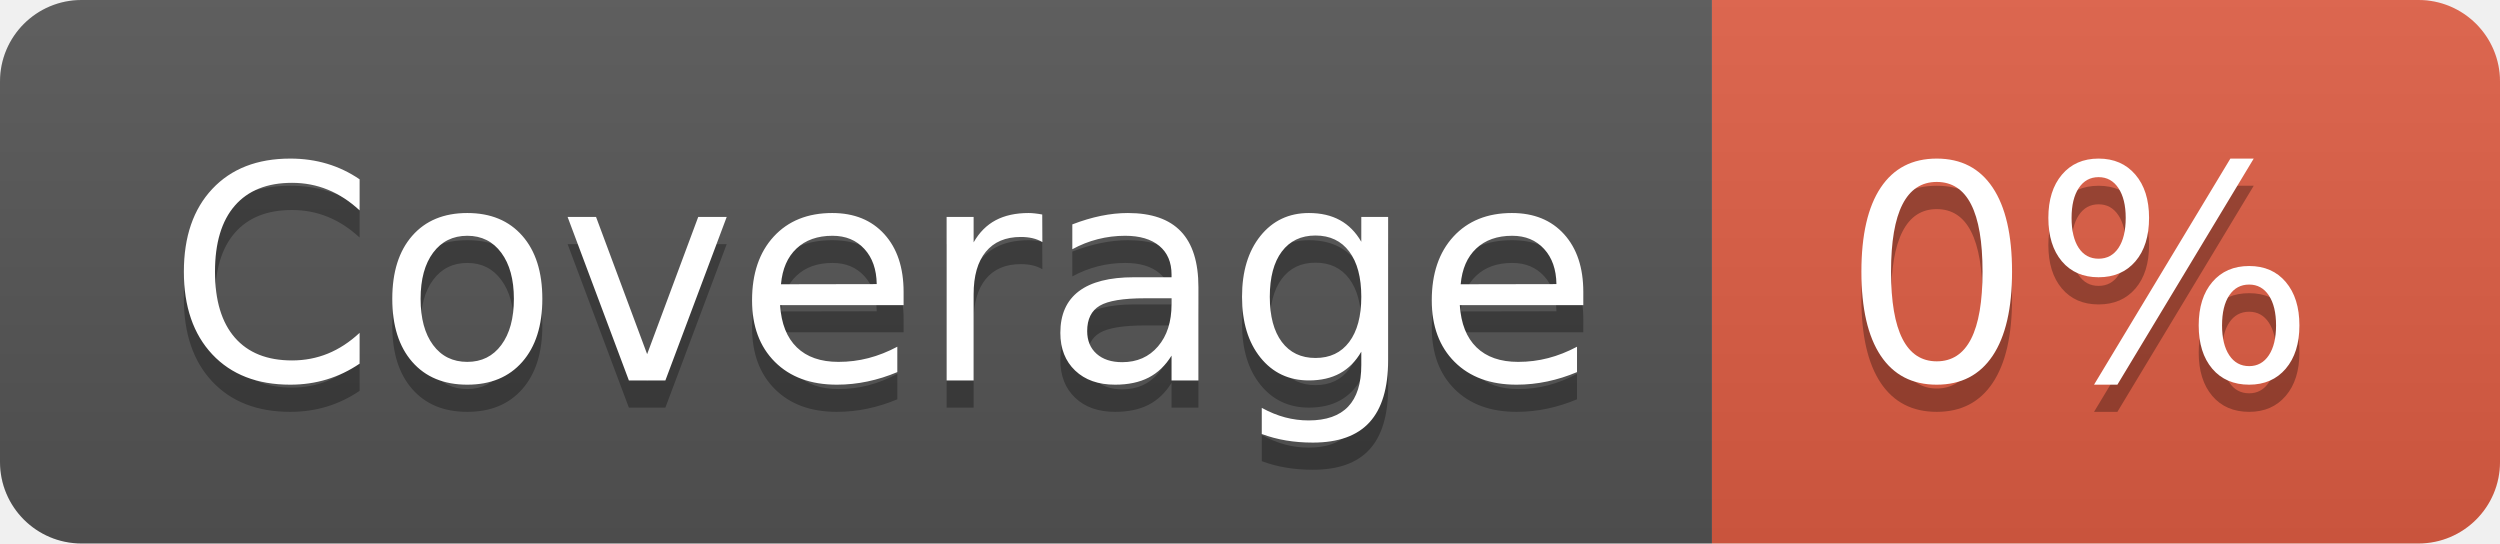
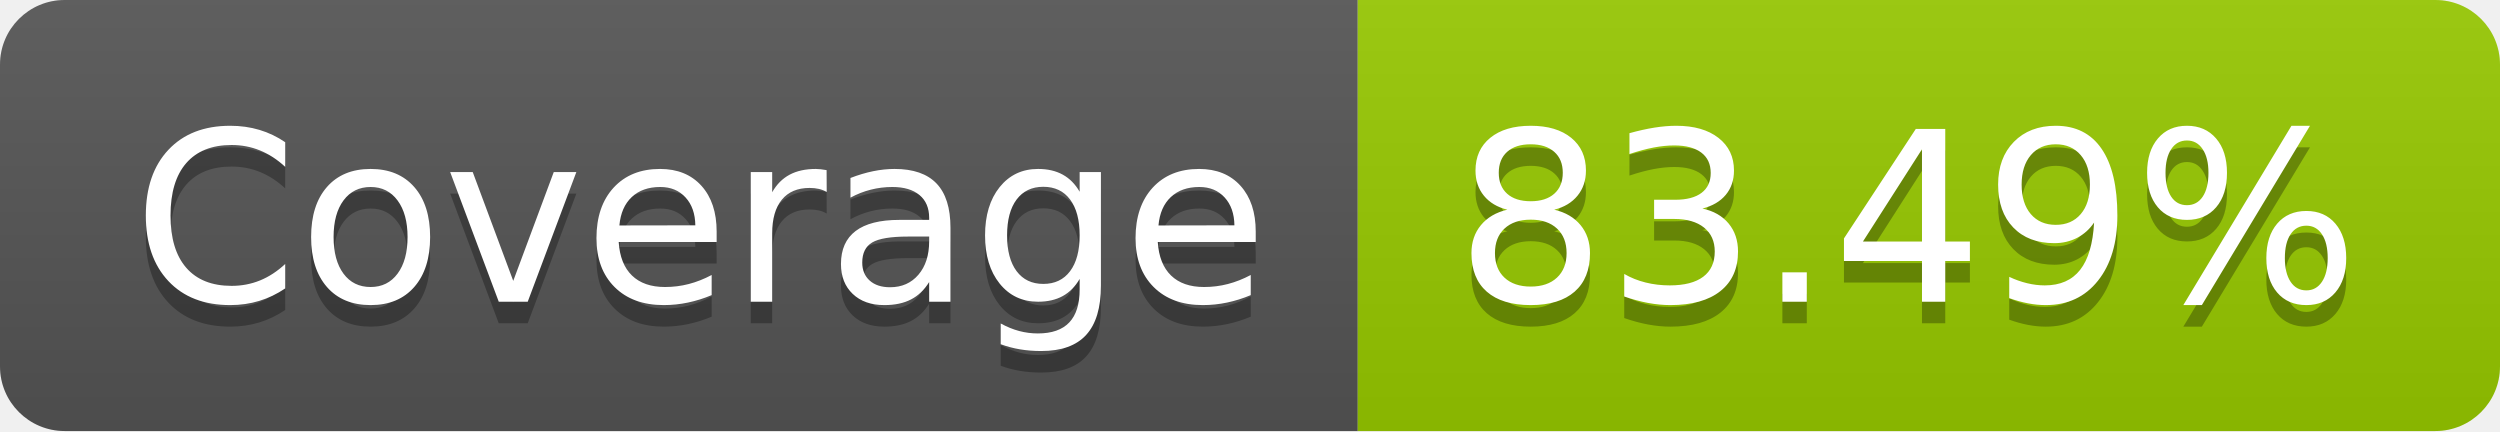
- <svg xmlns="http://www.w3.org/2000/svg" width="92" height="20" role="img" aria-label="Coverage: 0%">
+ <svg xmlns="http://www.w3.org/2000/svg" width="116" height="20" role="img" aria-label="Coverage: 83.49%">
  <linearGradient id="s" x2="0" y2="100%">
    <stop offset="0" stop-color="#bbb" stop-opacity=".1" />
    <stop offset="1" stop-opacity=".1" />
  </linearGradient>
  <clipPath id="r">
-     <rect width="92" height="20" rx="3" fill="#fff" />
+     <rect width="116" height="20" rx="3" fill="#fff" />
  </clipPath>
  <g clip-path="url(#r)">
    <rect width="63" height="20" fill="#555" />
-     <rect x="63" width="29" height="20" fill="#e05d44" />
-     <rect width="92" height="20" fill="url(#s)" />
+     <rect x="63" width="53" height="20" fill="#97ca00" />
+     <rect width="116" height="20" fill="url(#s)" />
  </g>
  <g fill="#fff" text-anchor="middle" font-family="Verdana,Geneva,DejaVu Sans,sans-serif" text-rendering="geometricPrecision" font-size="110">
    <text aria-hidden="true" x="325" y="150" fill="#010101" fill-opacity=".3" transform="scale(.1)" textLength="530">Coverage</text>
    <text x="325" y="140" transform="scale(.1)" fill="#fff" textLength="530">Coverage</text>
-     <text aria-hidden="true" x="765" y="150" fill="#010101" fill-opacity=".3" transform="scale(.1)" textLength="190">0%</text>
-     <text x="765" y="140" transform="scale(.1)" fill="#fff" textLength="190">0%</text>
+     <text aria-hidden="true" x="885" y="150" fill="#010101" fill-opacity=".3" transform="scale(.1)" textLength="430">83.49%</text>
+     <text x="885" y="140" transform="scale(.1)" fill="#fff" textLength="430">83.49%</text>
  </g>
</svg>
